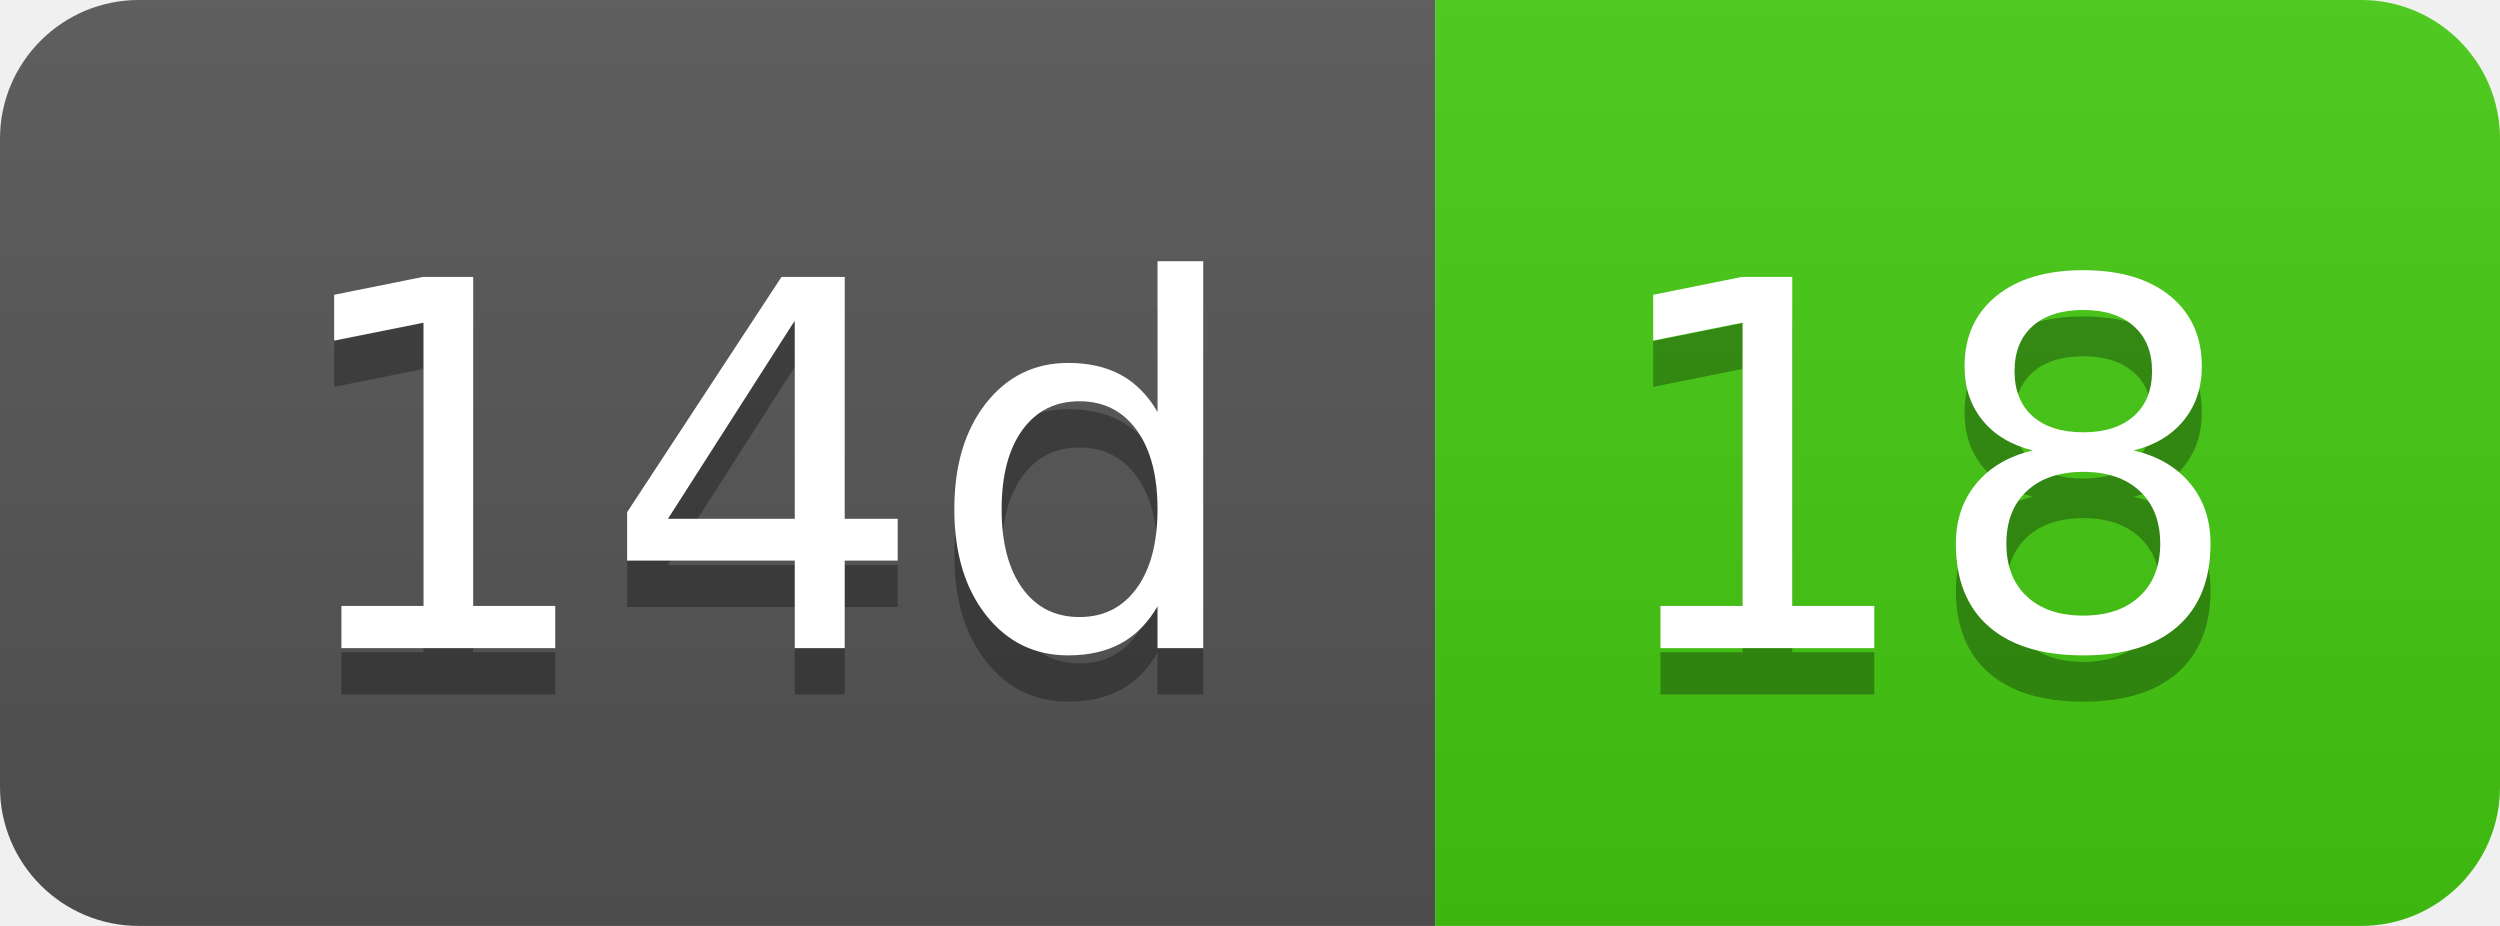
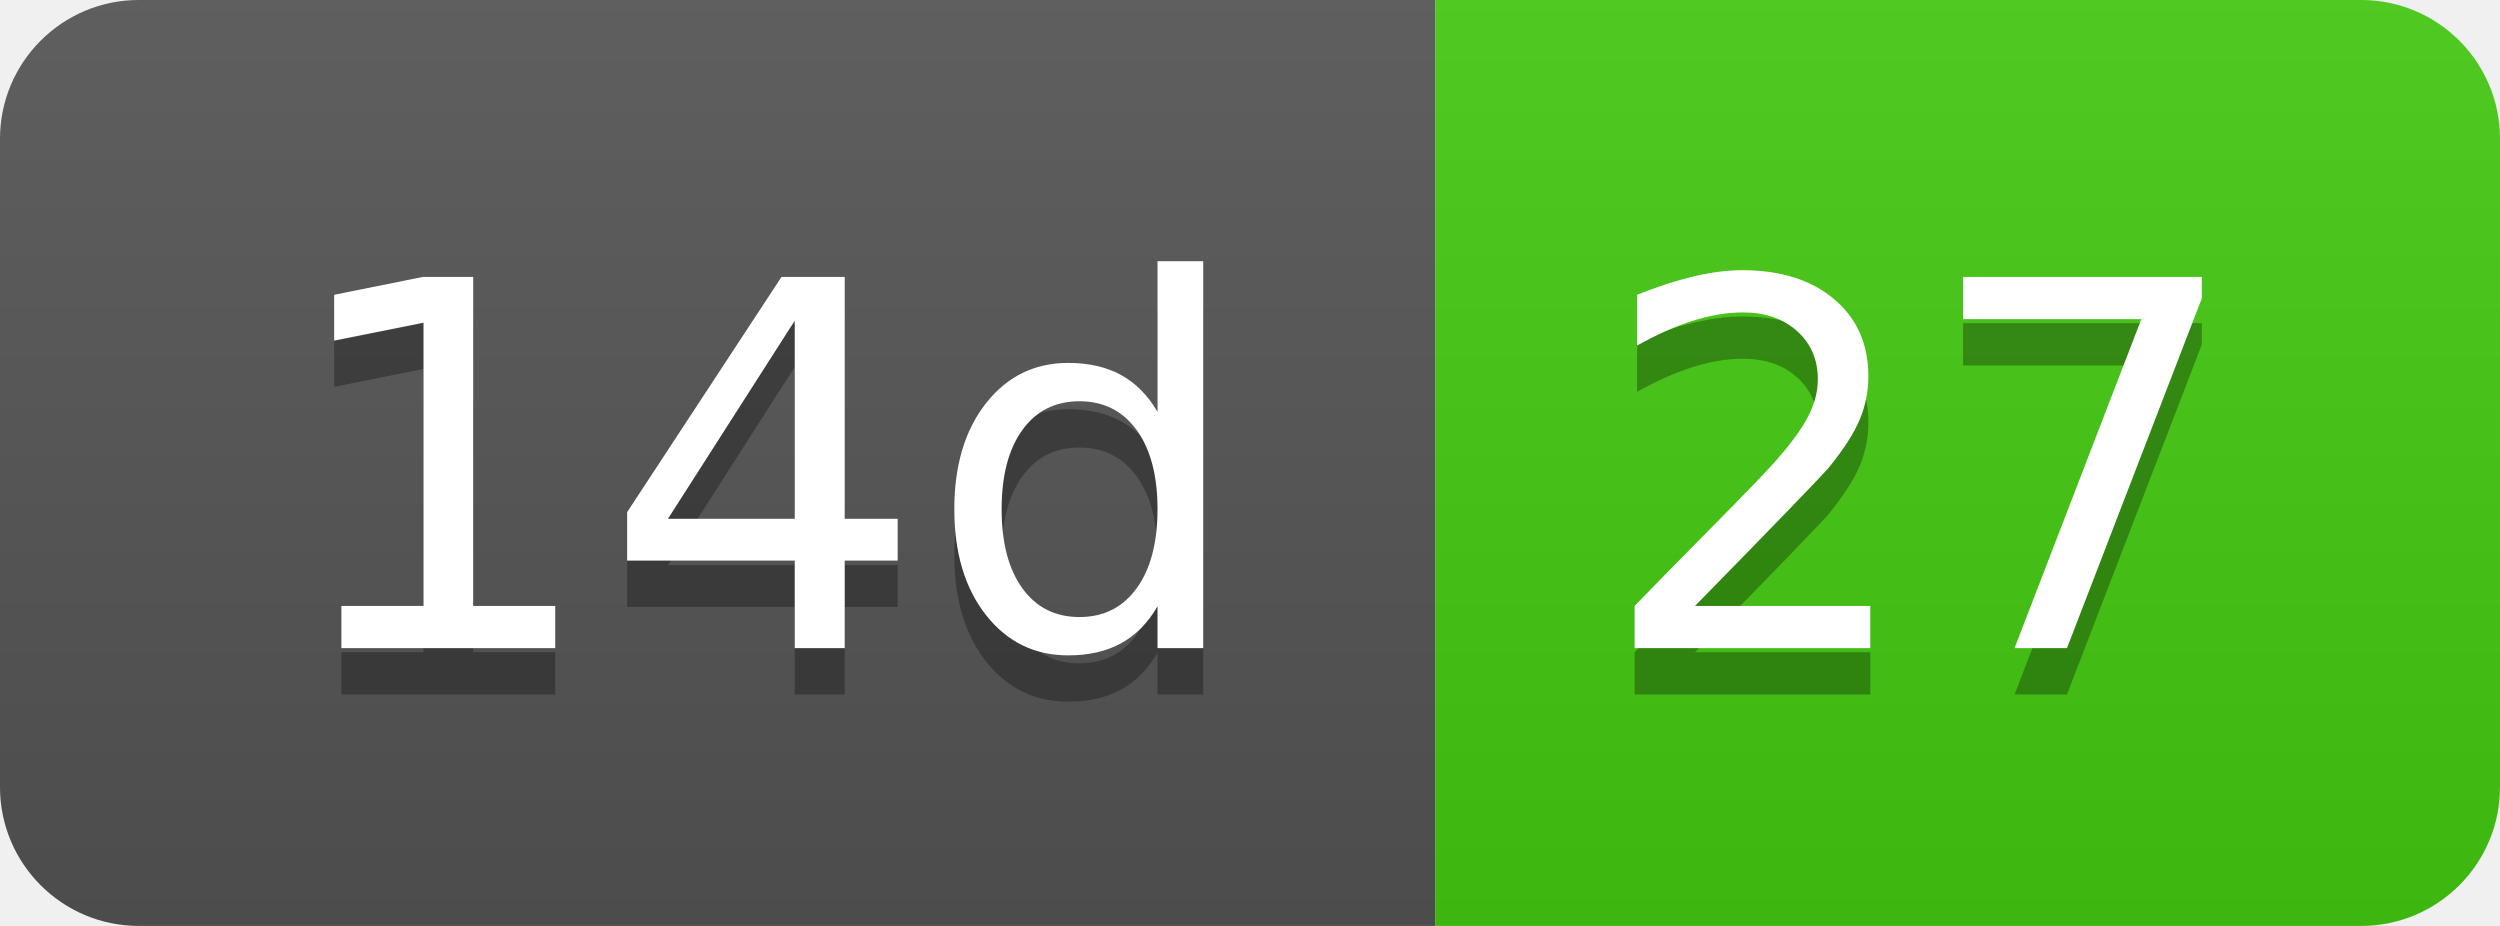
- <svg xmlns="http://www.w3.org/2000/svg" width="54" height="20" role="img" aria-label="14d: 18">
+ <svg xmlns="http://www.w3.org/2000/svg" width="54" height="20" role="img" aria-label="14d: 27">
  <linearGradient id="s" x2="0" y2="100%">
    <stop offset="0" stop-color="#bbb" stop-opacity=".1" />
    <stop offset="1" stop-opacity=".1" />
  </linearGradient>
  <clipPath id="r">
    <rect width="54" height="20" rx="3" fill="#fff" />
  </clipPath>
  <g clip-path="url(#r)">
    <rect width="31" height="20" fill="#555" />
    <rect x="31" width="23" height="20" fill="#4c1" />
    <rect width="54" height="20" fill="url(#s)" />
  </g>
  <g fill="#fff" text-anchor="middle" font-family="Verdana,Geneva,DejaVu Sans,sans-serif" text-rendering="geometricPrecision" font-size="110">
    <text aria-hidden="true" x="165" y="150" fill="#010101" fill-opacity=".3" transform="scale(.1)" textLength="210">14d</text>
    <text x="165" y="140" transform="scale(.1)" fill="#fff" textLength="210">14d</text>
-     <text aria-hidden="true" x="415" y="150" fill="#010101" fill-opacity=".3" transform="scale(.1)" textLength="130">18</text>
-     <text x="415" y="140" transform="scale(.1)" fill="#fff" textLength="130">18</text>
+     <text aria-hidden="true" x="415" y="150" fill="#010101" fill-opacity=".3" transform="scale(.1)" textLength="130">27</text>
+     <text x="415" y="140" transform="scale(.1)" fill="#fff" textLength="130">27</text>
  </g>
</svg>
